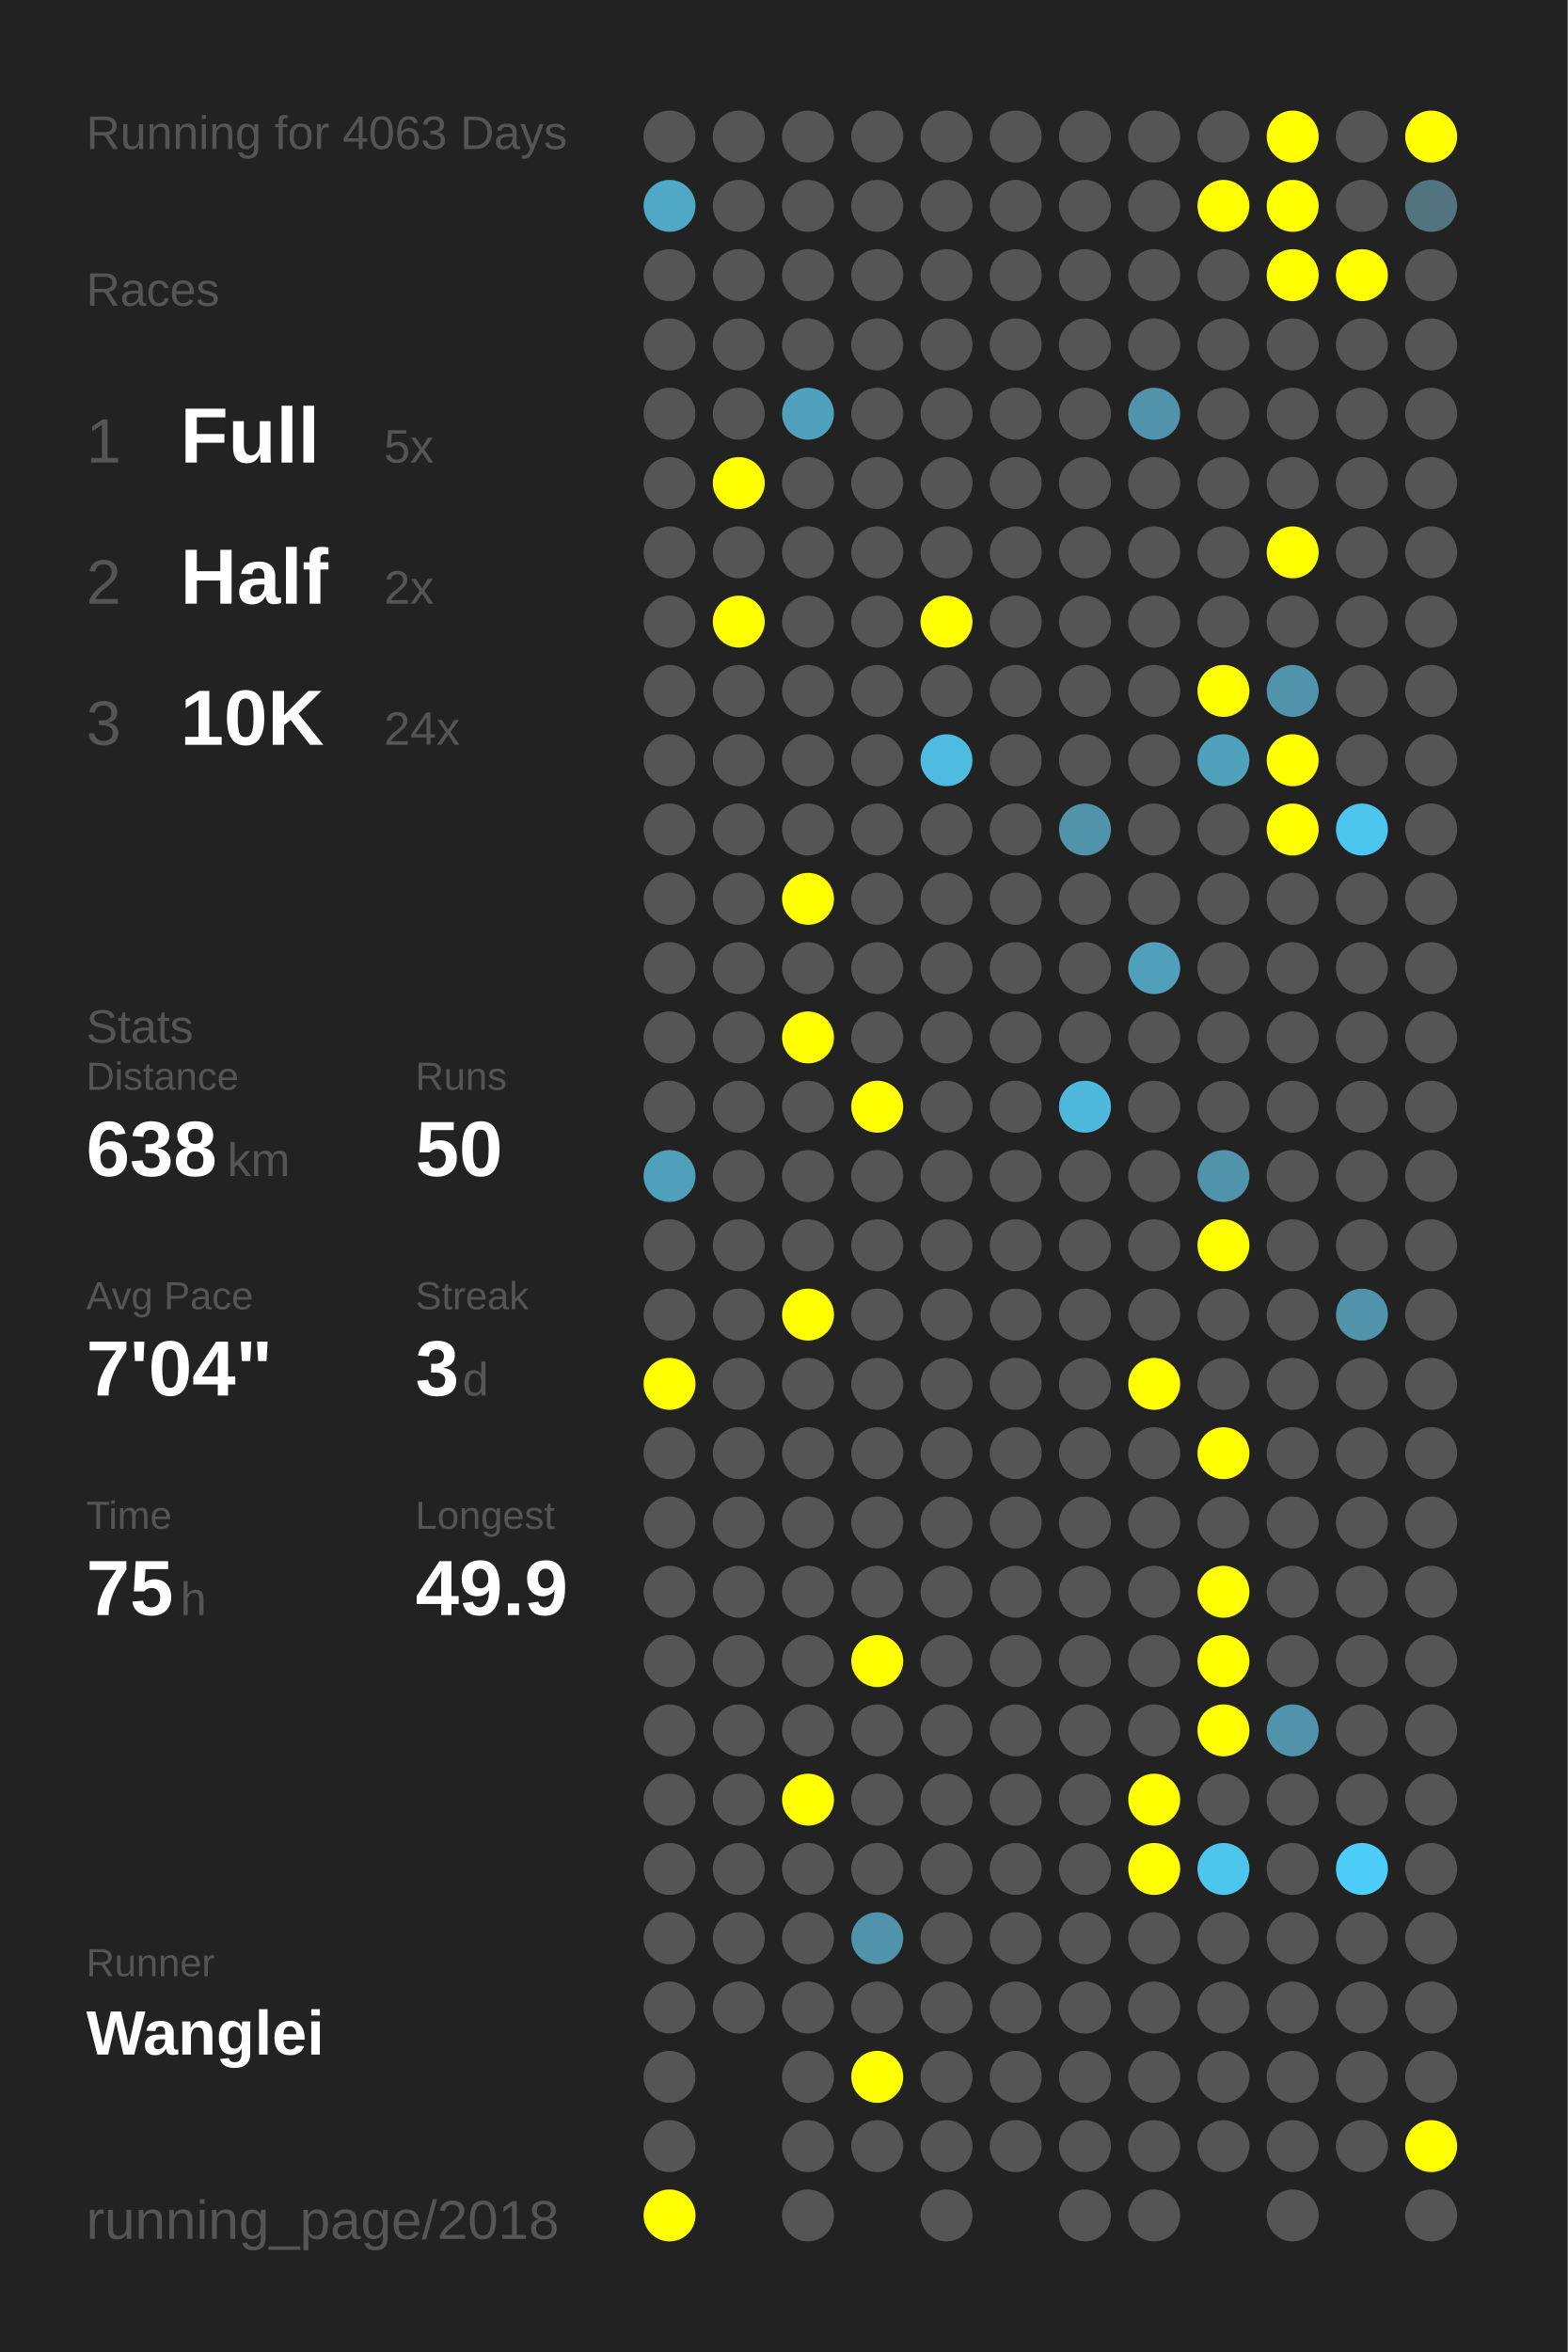
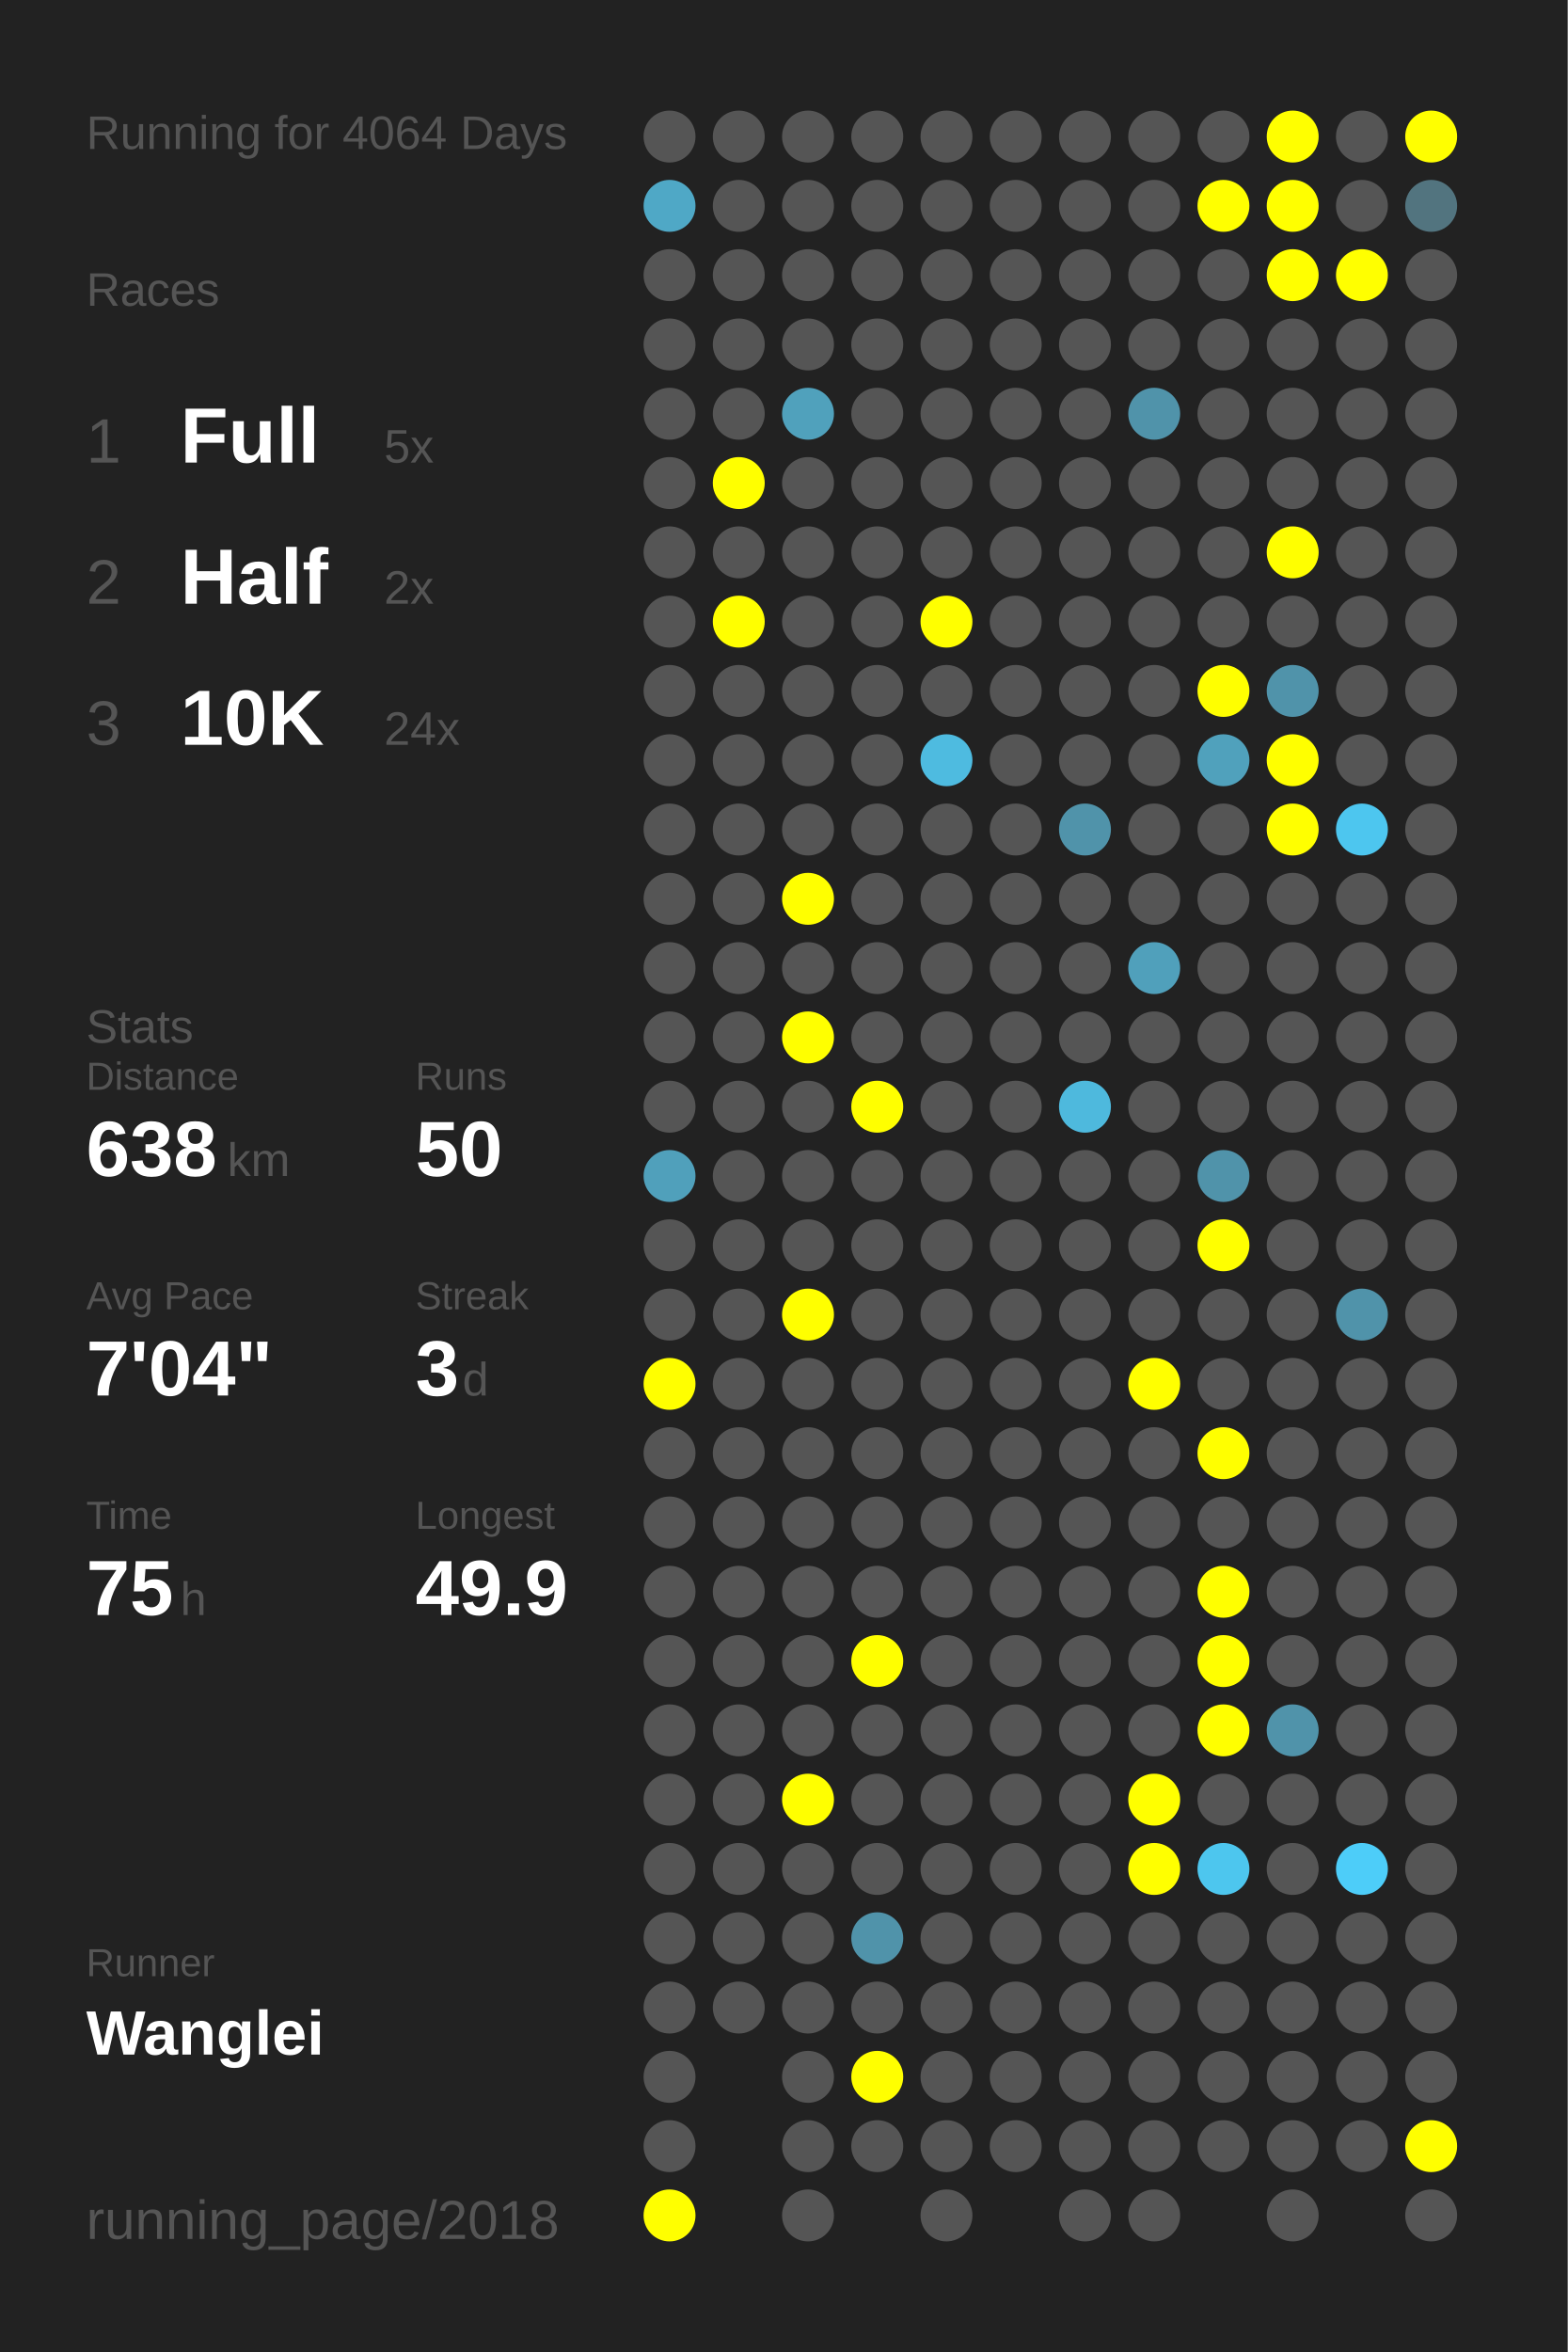
<svg xmlns="http://www.w3.org/2000/svg" baseProfile="full" height="300mm" version="1.1" viewBox="0,0,200,300" width="200mm">
  <defs />
  <rect fill="#222222" height="300" width="200" x="0" y="0" />
-   <text fill="#555555" style="font-size:6px; font-family:Arial;" x="11" y="19">Running for 4063 Days</text>
+   <text fill="#555555" style="font-size:6px; font-family:Arial;" x="11" y="19">Running for 4064 Days</text>
  <text fill="#555555" style="font-size:6px; font-family:Arial;" x="11" y="39">Races</text>
  <text fill="#555555" style="font-size:8px; font-family:Arial;" x="11" y="59">1</text>
  <text fill="#FFFFFF" style="font-size:10px; font-family:Arial; font-weight:bold;" x="23" y="59">Full</text>
  <text fill="#555555" style="font-size:6px; font-family:Arial;" x="49" y="59">5x</text>
  <text fill="#555555" style="font-size:8px; font-family:Arial;" x="11" y="77">2</text>
  <text fill="#FFFFFF" style="font-size:10px; font-family:Arial; font-weight:bold;" x="23" y="77">Half</text>
  <text fill="#555555" style="font-size:6px; font-family:Arial;" x="49" y="77">2x</text>
  <text fill="#555555" style="font-size:8px; font-family:Arial;" x="11" y="95">3</text>
  <text fill="#FFFFFF" style="font-size:10px; font-family:Arial; font-weight:bold;" x="23" y="95">10K</text>
  <text fill="#555555" style="font-size:6px; font-family:Arial;" x="49" y="95">24x</text>
  <text fill="#555555" style="font-size:6px; font-family:Arial;" x="11" y="133">Stats</text>
  <text fill="#555555" style="font-size:5px; font-family:Arial;" x="11" y="139">Distance</text>
  <text fill="#FFFFFF" style="font-size:10px; font-family:Arial; font-weight:bold;" x="11" y="150">638</text>
  <text fill="#555555" style="font-size:6px; font-family:Arial;" x="29" y="150">km</text>
  <text fill="#555555" style="font-size:5px; font-family:Arial;" x="53" y="139">Runs</text>
  <text fill="#FFFFFF" style="font-size:10px; font-family:Arial; font-weight:bold;" x="53" y="150">50</text>
  <text fill="#555555" style="font-size:5px; font-family:Arial;" x="11" y="167">Avg Pace</text>
  <text fill="#FFFFFF" style="font-size:10px; font-family:Arial; font-weight:bold;" x="11" y="178">7'04"</text>
  <text fill="#555555" style="font-size:5px; font-family:Arial;" x="53" y="167">Streak</text>
  <text fill="#FFFFFF" style="font-size:10px; font-family:Arial; font-weight:bold;" x="53" y="178">3</text>
  <text fill="#555555" style="font-size:6px; font-family:Arial;" x="59" y="178">d</text>
  <text fill="#555555" style="font-size:5px; font-family:Arial;" x="11" y="195">Time</text>
  <text fill="#FFFFFF" style="font-size:10px; font-family:Arial; font-weight:bold;" x="11" y="206">75</text>
  <text fill="#555555" style="font-size:6px; font-family:Arial;" x="23" y="206">h</text>
  <text fill="#555555" style="font-size:5px; font-family:Arial;" x="53" y="195">Longest</text>
  <text fill="#FFFFFF" style="font-size:10px; font-family:Arial; font-weight:bold;" x="53" y="206">49.9</text>
  <text fill="#555555" style="font-size:5px; font-family:Arial;" x="11" y="252.065">Runner</text>
  <text fill="#FFFFFF" style="font-size:8px; font-family:Arial; font-weight:bold;" x="11" y="262.065">Wanglei</text>
  <text fill="#555555" style="font-size:7px; font-family:Arial;" x="11" y="285.581">running_page/2018</text>
  <circle cx="85.417" cy="17.419" fill="#555555" r="3.312" />
  <circle cx="85.417" cy="26.258" fill="#4fa8c6" r="3.312" />
  <circle cx="85.417" cy="35.097" fill="#555555" r="3.312" />
  <circle cx="85.417" cy="43.935" fill="#555555" r="3.312" />
  <circle cx="85.417" cy="52.774" fill="#555555" r="3.312" />
  <circle cx="85.417" cy="61.613" fill="#555555" r="3.312" />
  <circle cx="85.417" cy="70.452" fill="#555555" r="3.312" />
  <circle cx="85.417" cy="79.29" fill="#555555" r="3.312" />
  <circle cx="85.417" cy="88.129" fill="#555555" r="3.312" />
  <circle cx="85.417" cy="96.968" fill="#555555" r="3.312" />
  <circle cx="85.417" cy="105.806" fill="#555555" r="3.312" />
  <circle cx="85.417" cy="114.645" fill="#555555" r="3.312" />
  <circle cx="85.417" cy="123.484" fill="#555555" r="3.312" />
  <circle cx="85.417" cy="132.323" fill="#555555" r="3.312" />
  <circle cx="85.417" cy="141.161" fill="#555555" r="3.312" />
  <circle cx="85.417" cy="150" fill="#50a0bb" r="3.312" />
  <circle cx="85.417" cy="158.839" fill="#555555" r="3.312" />
  <circle cx="85.417" cy="167.677" fill="#555555" r="3.312" />
  <circle cx="85.417" cy="176.516" fill="#FFFF00" r="3.312" />
  <circle cx="85.417" cy="185.355" fill="#555555" r="3.312" />
  <circle cx="85.417" cy="194.194" fill="#555555" r="3.312" />
  <circle cx="85.417" cy="203.032" fill="#555555" r="3.312" />
  <circle cx="85.417" cy="211.871" fill="#555555" r="3.312" />
  <circle cx="85.417" cy="220.71" fill="#555555" r="3.312" />
  <circle cx="85.417" cy="229.548" fill="#555555" r="3.312" />
  <circle cx="85.417" cy="238.387" fill="#555555" r="3.312" />
  <circle cx="85.417" cy="247.226" fill="#555555" r="3.312" />
  <circle cx="85.417" cy="256.065" fill="#555555" r="3.312" />
  <circle cx="85.417" cy="264.903" fill="#555555" r="3.312" />
  <circle cx="85.417" cy="273.742" fill="#555555" r="3.312" />
  <circle cx="85.417" cy="282.581" fill="#FFFF00" r="3.312" />
  <circle cx="94.25" cy="17.419" fill="#555555" r="3.312" />
  <circle cx="94.25" cy="26.258" fill="#555555" r="3.312" />
  <circle cx="94.25" cy="35.097" fill="#555555" r="3.312" />
  <circle cx="94.25" cy="43.935" fill="#555555" r="3.312" />
  <circle cx="94.25" cy="52.774" fill="#555555" r="3.312" />
  <circle cx="94.25" cy="61.613" fill="#FFFF00" r="3.312" />
  <circle cx="94.25" cy="70.452" fill="#555555" r="3.312" />
  <circle cx="94.25" cy="79.29" fill="#FFFF00" r="3.312" />
  <circle cx="94.25" cy="88.129" fill="#555555" r="3.312" />
  <circle cx="94.25" cy="96.968" fill="#555555" r="3.312" />
  <circle cx="94.25" cy="105.806" fill="#555555" r="3.312" />
  <circle cx="94.25" cy="114.645" fill="#555555" r="3.312" />
  <circle cx="94.25" cy="123.484" fill="#555555" r="3.312" />
  <circle cx="94.25" cy="132.323" fill="#555555" r="3.312" />
  <circle cx="94.25" cy="141.161" fill="#555555" r="3.312" />
  <circle cx="94.25" cy="150" fill="#555555" r="3.312" />
  <circle cx="94.25" cy="158.839" fill="#555555" r="3.312" />
  <circle cx="94.25" cy="167.677" fill="#555555" r="3.312" />
  <circle cx="94.25" cy="176.516" fill="#555555" r="3.312" />
  <circle cx="94.25" cy="185.355" fill="#555555" r="3.312" />
  <circle cx="94.25" cy="194.194" fill="#555555" r="3.312" />
  <circle cx="94.25" cy="203.032" fill="#555555" r="3.312" />
  <circle cx="94.25" cy="211.871" fill="#555555" r="3.312" />
  <circle cx="94.25" cy="220.71" fill="#555555" r="3.312" />
  <circle cx="94.25" cy="229.548" fill="#555555" r="3.312" />
  <circle cx="94.25" cy="238.387" fill="#555555" r="3.312" />
  <circle cx="94.25" cy="247.226" fill="#555555" r="3.312" />
  <circle cx="94.25" cy="256.065" fill="#555555" r="3.312" />
  <circle cx="103.083" cy="17.419" fill="#555555" r="3.312" />
  <circle cx="103.083" cy="26.258" fill="#555555" r="3.312" />
  <circle cx="103.083" cy="35.097" fill="#555555" r="3.312" />
  <circle cx="103.083" cy="43.935" fill="#555555" r="3.312" />
  <circle cx="103.083" cy="52.774" fill="#50a1bc" r="3.312" />
  <circle cx="103.083" cy="61.613" fill="#555555" r="3.312" />
  <circle cx="103.083" cy="70.452" fill="#555555" r="3.312" />
  <circle cx="103.083" cy="79.29" fill="#555555" r="3.312" />
  <circle cx="103.083" cy="88.129" fill="#555555" r="3.312" />
  <circle cx="103.083" cy="96.968" fill="#555555" r="3.312" />
  <circle cx="103.083" cy="105.806" fill="#555555" r="3.312" />
  <circle cx="103.083" cy="114.645" fill="#FFFF00" r="3.312" />
  <circle cx="103.083" cy="123.484" fill="#555555" r="3.312" />
  <circle cx="103.083" cy="132.323" fill="#FFFF00" r="3.312" />
  <circle cx="103.083" cy="141.161" fill="#555555" r="3.312" />
  <circle cx="103.083" cy="150" fill="#555555" r="3.312" />
  <circle cx="103.083" cy="158.839" fill="#555555" r="3.312" />
  <circle cx="103.083" cy="167.677" fill="#FFFF00" r="3.312" />
  <circle cx="103.083" cy="176.516" fill="#555555" r="3.312" />
  <circle cx="103.083" cy="185.355" fill="#555555" r="3.312" />
  <circle cx="103.083" cy="194.194" fill="#555555" r="3.312" />
  <circle cx="103.083" cy="203.032" fill="#555555" r="3.312" />
  <circle cx="103.083" cy="211.871" fill="#555555" r="3.312" />
  <circle cx="103.083" cy="220.71" fill="#555555" r="3.312" />
  <circle cx="103.083" cy="229.548" fill="#FFFF00" r="3.312" />
  <circle cx="103.083" cy="238.387" fill="#555555" r="3.312" />
  <circle cx="103.083" cy="247.226" fill="#555555" r="3.312" />
  <circle cx="103.083" cy="256.065" fill="#555555" r="3.312" />
  <circle cx="103.083" cy="264.903" fill="#555555" r="3.312" />
  <circle cx="103.083" cy="273.742" fill="#555555" r="3.312" />
  <circle cx="103.083" cy="282.581" fill="#555555" r="3.312" />
  <circle cx="111.917" cy="17.419" fill="#555555" r="3.312" />
  <circle cx="111.917" cy="26.258" fill="#555555" r="3.312" />
  <circle cx="111.917" cy="35.097" fill="#555555" r="3.312" />
  <circle cx="111.917" cy="43.935" fill="#555555" r="3.312" />
  <circle cx="111.917" cy="52.774" fill="#555555" r="3.312" />
  <circle cx="111.917" cy="61.613" fill="#555555" r="3.312" />
  <circle cx="111.917" cy="70.452" fill="#555555" r="3.312" />
  <circle cx="111.917" cy="79.29" fill="#555555" r="3.312" />
  <circle cx="111.917" cy="88.129" fill="#555555" r="3.312" />
  <circle cx="111.917" cy="96.968" fill="#555555" r="3.312" />
  <circle cx="111.917" cy="105.806" fill="#555555" r="3.312" />
  <circle cx="111.917" cy="114.645" fill="#555555" r="3.312" />
  <circle cx="111.917" cy="123.484" fill="#555555" r="3.312" />
  <circle cx="111.917" cy="132.323" fill="#555555" r="3.312" />
  <circle cx="111.917" cy="141.161" fill="#FFFF00" r="3.312" />
  <circle cx="111.917" cy="150" fill="#555555" r="3.312" />
  <circle cx="111.917" cy="158.839" fill="#555555" r="3.312" />
  <circle cx="111.917" cy="167.677" fill="#555555" r="3.312" />
  <circle cx="111.917" cy="176.516" fill="#555555" r="3.312" />
  <circle cx="111.917" cy="185.355" fill="#555555" r="3.312" />
  <circle cx="111.917" cy="194.194" fill="#555555" r="3.312" />
  <circle cx="111.917" cy="203.032" fill="#555555" r="3.312" />
  <circle cx="111.917" cy="211.871" fill="#FFFF00" r="3.312" />
  <circle cx="111.917" cy="220.71" fill="#555555" r="3.312" />
  <circle cx="111.917" cy="229.548" fill="#555555" r="3.312" />
  <circle cx="111.917" cy="238.387" fill="#555555" r="3.312" />
  <circle cx="111.917" cy="247.226" fill="#5093aa" r="3.312" />
  <circle cx="111.917" cy="256.065" fill="#555555" r="3.312" />
  <circle cx="111.917" cy="264.903" fill="#FFFF00" r="3.312" />
  <circle cx="111.917" cy="273.742" fill="#555555" r="3.312" />
  <circle cx="120.75" cy="17.419" fill="#555555" r="3.312" />
  <circle cx="120.75" cy="26.258" fill="#555555" r="3.312" />
  <circle cx="120.75" cy="35.097" fill="#555555" r="3.312" />
  <circle cx="120.75" cy="43.935" fill="#555555" r="3.312" />
  <circle cx="120.75" cy="52.774" fill="#555555" r="3.312" />
  <circle cx="120.75" cy="61.613" fill="#555555" r="3.312" />
  <circle cx="120.75" cy="70.452" fill="#555555" r="3.312" />
  <circle cx="120.75" cy="79.29" fill="#FFFF00" r="3.312" />
  <circle cx="120.75" cy="88.129" fill="#555555" r="3.312" />
  <circle cx="120.75" cy="96.968" fill="#4ebbe0" r="3.312" />
  <circle cx="120.75" cy="105.806" fill="#555555" r="3.312" />
  <circle cx="120.75" cy="114.645" fill="#555555" r="3.312" />
  <circle cx="120.75" cy="123.484" fill="#555555" r="3.312" />
  <circle cx="120.75" cy="132.323" fill="#555555" r="3.312" />
  <circle cx="120.75" cy="141.161" fill="#555555" r="3.312" />
  <circle cx="120.75" cy="150" fill="#555555" r="3.312" />
  <circle cx="120.75" cy="158.839" fill="#555555" r="3.312" />
  <circle cx="120.75" cy="167.677" fill="#555555" r="3.312" />
  <circle cx="120.75" cy="176.516" fill="#555555" r="3.312" />
  <circle cx="120.75" cy="185.355" fill="#555555" r="3.312" />
  <circle cx="120.75" cy="194.194" fill="#555555" r="3.312" />
  <circle cx="120.75" cy="203.032" fill="#555555" r="3.312" />
  <circle cx="120.75" cy="211.871" fill="#555555" r="3.312" />
  <circle cx="120.75" cy="220.71" fill="#555555" r="3.312" />
  <circle cx="120.75" cy="229.548" fill="#555555" r="3.312" />
  <circle cx="120.75" cy="238.387" fill="#555555" r="3.312" />
  <circle cx="120.75" cy="247.226" fill="#555555" r="3.312" />
  <circle cx="120.75" cy="256.065" fill="#555555" r="3.312" />
  <circle cx="120.75" cy="264.903" fill="#555555" r="3.312" />
  <circle cx="120.75" cy="273.742" fill="#555555" r="3.312" />
  <circle cx="120.75" cy="282.581" fill="#555555" r="3.312" />
  <circle cx="129.583" cy="17.419" fill="#555555" r="3.312" />
  <circle cx="129.583" cy="26.258" fill="#555555" r="3.312" />
  <circle cx="129.583" cy="35.097" fill="#555555" r="3.312" />
  <circle cx="129.583" cy="43.935" fill="#555555" r="3.312" />
  <circle cx="129.583" cy="52.774" fill="#555555" r="3.312" />
  <circle cx="129.583" cy="61.613" fill="#555555" r="3.312" />
  <circle cx="129.583" cy="70.452" fill="#555555" r="3.312" />
  <circle cx="129.583" cy="79.29" fill="#555555" r="3.312" />
  <circle cx="129.583" cy="88.129" fill="#555555" r="3.312" />
  <circle cx="129.583" cy="96.968" fill="#555555" r="3.312" />
  <circle cx="129.583" cy="105.806" fill="#555555" r="3.312" />
  <circle cx="129.583" cy="114.645" fill="#555555" r="3.312" />
  <circle cx="129.583" cy="123.484" fill="#555555" r="3.312" />
  <circle cx="129.583" cy="132.323" fill="#555555" r="3.312" />
  <circle cx="129.583" cy="141.161" fill="#555555" r="3.312" />
  <circle cx="129.583" cy="150" fill="#555555" r="3.312" />
  <circle cx="129.583" cy="158.839" fill="#555555" r="3.312" />
  <circle cx="129.583" cy="167.677" fill="#555555" r="3.312" />
  <circle cx="129.583" cy="176.516" fill="#555555" r="3.312" />
  <circle cx="129.583" cy="185.355" fill="#555555" r="3.312" />
  <circle cx="129.583" cy="194.194" fill="#555555" r="3.312" />
  <circle cx="129.583" cy="203.032" fill="#555555" r="3.312" />
  <circle cx="129.583" cy="211.871" fill="#555555" r="3.312" />
  <circle cx="129.583" cy="220.71" fill="#555555" r="3.312" />
  <circle cx="129.583" cy="229.548" fill="#555555" r="3.312" />
  <circle cx="129.583" cy="238.387" fill="#555555" r="3.312" />
  <circle cx="129.583" cy="247.226" fill="#555555" r="3.312" />
  <circle cx="129.583" cy="256.065" fill="#555555" r="3.312" />
  <circle cx="129.583" cy="264.903" fill="#555555" r="3.312" />
  <circle cx="129.583" cy="273.742" fill="#555555" r="3.312" />
  <circle cx="138.417" cy="17.419" fill="#555555" r="3.312" />
  <circle cx="138.417" cy="26.258" fill="#555555" r="3.312" />
  <circle cx="138.417" cy="35.097" fill="#555555" r="3.312" />
  <circle cx="138.417" cy="43.935" fill="#555555" r="3.312" />
  <circle cx="138.417" cy="52.774" fill="#555555" r="3.312" />
  <circle cx="138.417" cy="61.613" fill="#555555" r="3.312" />
  <circle cx="138.417" cy="70.452" fill="#555555" r="3.312" />
  <circle cx="138.417" cy="79.29" fill="#555555" r="3.312" />
  <circle cx="138.417" cy="88.129" fill="#555555" r="3.312" />
  <circle cx="138.417" cy="96.968" fill="#555555" r="3.312" />
  <circle cx="138.417" cy="105.806" fill="#5093aa" r="3.312" />
  <circle cx="138.417" cy="114.645" fill="#555555" r="3.312" />
  <circle cx="138.417" cy="123.484" fill="#555555" r="3.312" />
  <circle cx="138.417" cy="132.323" fill="#555555" r="3.312" />
  <circle cx="138.417" cy="141.161" fill="#4eb9dd" r="3.312" />
  <circle cx="138.417" cy="150" fill="#555555" r="3.312" />
  <circle cx="138.417" cy="158.839" fill="#555555" r="3.312" />
  <circle cx="138.417" cy="167.677" fill="#555555" r="3.312" />
  <circle cx="138.417" cy="176.516" fill="#555555" r="3.312" />
  <circle cx="138.417" cy="185.355" fill="#555555" r="3.312" />
  <circle cx="138.417" cy="194.194" fill="#555555" r="3.312" />
  <circle cx="138.417" cy="203.032" fill="#555555" r="3.312" />
  <circle cx="138.417" cy="211.871" fill="#555555" r="3.312" />
  <circle cx="138.417" cy="220.71" fill="#555555" r="3.312" />
  <circle cx="138.417" cy="229.548" fill="#555555" r="3.312" />
  <circle cx="138.417" cy="238.387" fill="#555555" r="3.312" />
  <circle cx="138.417" cy="247.226" fill="#555555" r="3.312" />
  <circle cx="138.417" cy="256.065" fill="#555555" r="3.312" />
  <circle cx="138.417" cy="264.903" fill="#555555" r="3.312" />
  <circle cx="138.417" cy="273.742" fill="#555555" r="3.312" />
  <circle cx="138.417" cy="282.581" fill="#555555" r="3.312" />
  <circle cx="147.25" cy="17.419" fill="#555555" r="3.312" />
  <circle cx="147.25" cy="26.258" fill="#555555" r="3.312" />
  <circle cx="147.25" cy="35.097" fill="#555555" r="3.312" />
  <circle cx="147.25" cy="43.935" fill="#555555" r="3.312" />
  <circle cx="147.25" cy="52.774" fill="#5093aa" r="3.312" />
  <circle cx="147.25" cy="61.613" fill="#555555" r="3.312" />
  <circle cx="147.25" cy="70.452" fill="#555555" r="3.312" />
  <circle cx="147.25" cy="79.29" fill="#555555" r="3.312" />
  <circle cx="147.25" cy="88.129" fill="#555555" r="3.312" />
  <circle cx="147.25" cy="96.968" fill="#555555" r="3.312" />
  <circle cx="147.25" cy="105.806" fill="#555555" r="3.312" />
  <circle cx="147.25" cy="114.645" fill="#555555" r="3.312" />
  <circle cx="147.25" cy="123.484" fill="#50a0bb" r="3.312" />
  <circle cx="147.25" cy="132.323" fill="#555555" r="3.312" />
  <circle cx="147.25" cy="141.161" fill="#555555" r="3.312" />
  <circle cx="147.25" cy="150" fill="#555555" r="3.312" />
  <circle cx="147.25" cy="158.839" fill="#555555" r="3.312" />
  <circle cx="147.25" cy="167.677" fill="#555555" r="3.312" />
  <circle cx="147.25" cy="176.516" fill="#FFFF00" r="3.312" />
  <circle cx="147.25" cy="185.355" fill="#555555" r="3.312" />
  <circle cx="147.25" cy="194.194" fill="#555555" r="3.312" />
  <circle cx="147.25" cy="203.032" fill="#555555" r="3.312" />
  <circle cx="147.25" cy="211.871" fill="#555555" r="3.312" />
  <circle cx="147.25" cy="220.71" fill="#555555" r="3.312" />
  <circle cx="147.25" cy="229.548" fill="#FFFF00" r="3.312" />
  <circle cx="147.25" cy="238.387" fill="#FFFF00" r="3.312" />
  <circle cx="147.25" cy="247.226" fill="#555555" r="3.312" />
  <circle cx="147.25" cy="256.065" fill="#555555" r="3.312" />
  <circle cx="147.25" cy="264.903" fill="#555555" r="3.312" />
  <circle cx="147.25" cy="273.742" fill="#555555" r="3.312" />
  <circle cx="147.25" cy="282.581" fill="#555555" r="3.312" />
  <circle cx="156.083" cy="17.419" fill="#555555" r="3.312" />
  <circle cx="156.083" cy="26.258" fill="#FFFF00" r="3.312" />
  <circle cx="156.083" cy="35.097" fill="#555555" r="3.312" />
  <circle cx="156.083" cy="43.935" fill="#555555" r="3.312" />
  <circle cx="156.083" cy="52.774" fill="#555555" r="3.312" />
  <circle cx="156.083" cy="61.613" fill="#555555" r="3.312" />
  <circle cx="156.083" cy="70.452" fill="#555555" r="3.312" />
  <circle cx="156.083" cy="79.29" fill="#555555" r="3.312" />
  <circle cx="156.083" cy="88.129" fill="#FFFF00" r="3.312" />
  <circle cx="156.083" cy="96.968" fill="#50a1bc" r="3.312" />
  <circle cx="156.083" cy="105.806" fill="#555555" r="3.312" />
  <circle cx="156.083" cy="114.645" fill="#555555" r="3.312" />
  <circle cx="156.083" cy="123.484" fill="#555555" r="3.312" />
  <circle cx="156.083" cy="132.323" fill="#555555" r="3.312" />
  <circle cx="156.083" cy="141.161" fill="#555555" r="3.312" />
  <circle cx="156.083" cy="150" fill="#5093aa" r="3.312" />
  <circle cx="156.083" cy="158.839" fill="#FFFF00" r="3.312" />
  <circle cx="156.083" cy="167.677" fill="#555555" r="3.312" />
  <circle cx="156.083" cy="176.516" fill="#555555" r="3.312" />
  <circle cx="156.083" cy="185.355" fill="#FFFF00" r="3.312" />
  <circle cx="156.083" cy="194.194" fill="#555555" r="3.312" />
  <circle cx="156.083" cy="203.032" fill="#FFFF00" r="3.312" />
  <circle cx="156.083" cy="211.871" fill="#FFFF00" r="3.312" />
  <circle cx="156.083" cy="220.71" fill="#FFFF00" r="3.312" />
  <circle cx="156.083" cy="229.548" fill="#555555" r="3.312" />
  <circle cx="156.083" cy="238.387" fill="#4dc6ee" r="3.312" />
  <circle cx="156.083" cy="247.226" fill="#555555" r="3.312" />
  <circle cx="156.083" cy="256.065" fill="#555555" r="3.312" />
  <circle cx="156.083" cy="264.903" fill="#555555" r="3.312" />
  <circle cx="156.083" cy="273.742" fill="#555555" r="3.312" />
  <circle cx="164.917" cy="17.419" fill="#FFFF00" r="3.312" />
  <circle cx="164.917" cy="26.258" fill="#FFFF00" r="3.312" />
  <circle cx="164.917" cy="35.097" fill="#FFFF00" r="3.312" />
  <circle cx="164.917" cy="43.935" fill="#555555" r="3.312" />
  <circle cx="164.917" cy="52.774" fill="#555555" r="3.312" />
  <circle cx="164.917" cy="61.613" fill="#555555" r="3.312" />
  <circle cx="164.917" cy="70.452" fill="#FFFF00" r="3.312" />
  <circle cx="164.917" cy="79.29" fill="#555555" r="3.312" />
  <circle cx="164.917" cy="88.129" fill="#5093aa" r="3.312" />
  <circle cx="164.917" cy="96.968" fill="#FFFF00" r="3.312" />
  <circle cx="164.917" cy="105.806" fill="#FFFF00" r="3.312" />
  <circle cx="164.917" cy="114.645" fill="#555555" r="3.312" />
  <circle cx="164.917" cy="123.484" fill="#555555" r="3.312" />
  <circle cx="164.917" cy="132.323" fill="#555555" r="3.312" />
  <circle cx="164.917" cy="141.161" fill="#555555" r="3.312" />
  <circle cx="164.917" cy="150" fill="#555555" r="3.312" />
  <circle cx="164.917" cy="158.839" fill="#555555" r="3.312" />
  <circle cx="164.917" cy="167.677" fill="#555555" r="3.312" />
  <circle cx="164.917" cy="176.516" fill="#555555" r="3.312" />
  <circle cx="164.917" cy="185.355" fill="#555555" r="3.312" />
  <circle cx="164.917" cy="194.194" fill="#555555" r="3.312" />
  <circle cx="164.917" cy="203.032" fill="#555555" r="3.312" />
  <circle cx="164.917" cy="211.871" fill="#555555" r="3.312" />
  <circle cx="164.917" cy="220.71" fill="#5093aa" r="3.312" />
  <circle cx="164.917" cy="229.548" fill="#555555" r="3.312" />
  <circle cx="164.917" cy="238.387" fill="#555555" r="3.312" />
  <circle cx="164.917" cy="247.226" fill="#555555" r="3.312" />
  <circle cx="164.917" cy="256.065" fill="#555555" r="3.312" />
  <circle cx="164.917" cy="264.903" fill="#555555" r="3.312" />
  <circle cx="164.917" cy="273.742" fill="#555555" r="3.312" />
  <circle cx="164.917" cy="282.581" fill="#555555" r="3.312" />
  <circle cx="173.75" cy="17.419" fill="#555555" r="3.312" />
  <circle cx="173.75" cy="26.258" fill="#555555" r="3.312" />
  <circle cx="173.75" cy="35.097" fill="#FFFF00" r="3.312" />
  <circle cx="173.75" cy="43.935" fill="#555555" r="3.312" />
  <circle cx="173.75" cy="52.774" fill="#555555" r="3.312" />
  <circle cx="173.75" cy="61.613" fill="#555555" r="3.312" />
  <circle cx="173.75" cy="70.452" fill="#555555" r="3.312" />
  <circle cx="173.75" cy="79.29" fill="#555555" r="3.312" />
  <circle cx="173.75" cy="88.129" fill="#555555" r="3.312" />
  <circle cx="173.75" cy="96.968" fill="#555555" r="3.312" />
  <circle cx="173.75" cy="105.806" fill="#4dc6ef" r="3.312" />
  <circle cx="173.75" cy="114.645" fill="#555555" r="3.312" />
  <circle cx="173.75" cy="123.484" fill="#555555" r="3.312" />
  <circle cx="173.75" cy="132.323" fill="#555555" r="3.312" />
  <circle cx="173.75" cy="141.161" fill="#555555" r="3.312" />
  <circle cx="173.75" cy="150" fill="#555555" r="3.312" />
  <circle cx="173.75" cy="158.839" fill="#555555" r="3.312" />
  <circle cx="173.75" cy="167.677" fill="#5093aa" r="3.312" />
  <circle cx="173.75" cy="176.516" fill="#555555" r="3.312" />
  <circle cx="173.75" cy="185.355" fill="#555555" r="3.312" />
  <circle cx="173.75" cy="194.194" fill="#555555" r="3.312" />
  <circle cx="173.75" cy="203.032" fill="#555555" r="3.312" />
  <circle cx="173.75" cy="211.871" fill="#555555" r="3.312" />
  <circle cx="173.75" cy="220.71" fill="#555555" r="3.312" />
  <circle cx="173.75" cy="229.548" fill="#555555" r="3.312" />
  <circle cx="173.75" cy="238.387" fill="#4dcdf9" r="3.312" />
  <circle cx="173.75" cy="247.226" fill="#555555" r="3.312" />
  <circle cx="173.75" cy="256.065" fill="#555555" r="3.312" />
  <circle cx="173.75" cy="264.903" fill="#555555" r="3.312" />
  <circle cx="173.75" cy="273.742" fill="#555555" r="3.312" />
  <circle cx="182.583" cy="17.419" fill="#FFFF00" r="3.312" />
  <circle cx="182.583" cy="26.258" fill="#52747f" r="3.312" />
  <circle cx="182.583" cy="35.097" fill="#555555" r="3.312" />
  <circle cx="182.583" cy="43.935" fill="#555555" r="3.312" />
  <circle cx="182.583" cy="52.774" fill="#555555" r="3.312" />
  <circle cx="182.583" cy="61.613" fill="#555555" r="3.312" />
  <circle cx="182.583" cy="70.452" fill="#555555" r="3.312" />
  <circle cx="182.583" cy="79.29" fill="#555555" r="3.312" />
  <circle cx="182.583" cy="88.129" fill="#555555" r="3.312" />
  <circle cx="182.583" cy="96.968" fill="#555555" r="3.312" />
  <circle cx="182.583" cy="105.806" fill="#555555" r="3.312" />
  <circle cx="182.583" cy="114.645" fill="#555555" r="3.312" />
  <circle cx="182.583" cy="123.484" fill="#555555" r="3.312" />
  <circle cx="182.583" cy="132.323" fill="#555555" r="3.312" />
  <circle cx="182.583" cy="141.161" fill="#555555" r="3.312" />
  <circle cx="182.583" cy="150" fill="#555555" r="3.312" />
  <circle cx="182.583" cy="158.839" fill="#555555" r="3.312" />
  <circle cx="182.583" cy="167.677" fill="#555555" r="3.312" />
  <circle cx="182.583" cy="176.516" fill="#555555" r="3.312" />
  <circle cx="182.583" cy="185.355" fill="#555555" r="3.312" />
  <circle cx="182.583" cy="194.194" fill="#555555" r="3.312" />
  <circle cx="182.583" cy="203.032" fill="#555555" r="3.312" />
  <circle cx="182.583" cy="211.871" fill="#555555" r="3.312" />
  <circle cx="182.583" cy="220.71" fill="#555555" r="3.312" />
  <circle cx="182.583" cy="229.548" fill="#555555" r="3.312" />
  <circle cx="182.583" cy="238.387" fill="#555555" r="3.312" />
  <circle cx="182.583" cy="247.226" fill="#555555" r="3.312" />
  <circle cx="182.583" cy="256.065" fill="#555555" r="3.312" />
  <circle cx="182.583" cy="264.903" fill="#555555" r="3.312" />
  <circle cx="182.583" cy="273.742" fill="#FFFF00" r="3.312" />
  <circle cx="182.583" cy="282.581" fill="#555555" r="3.312" />
</svg>
